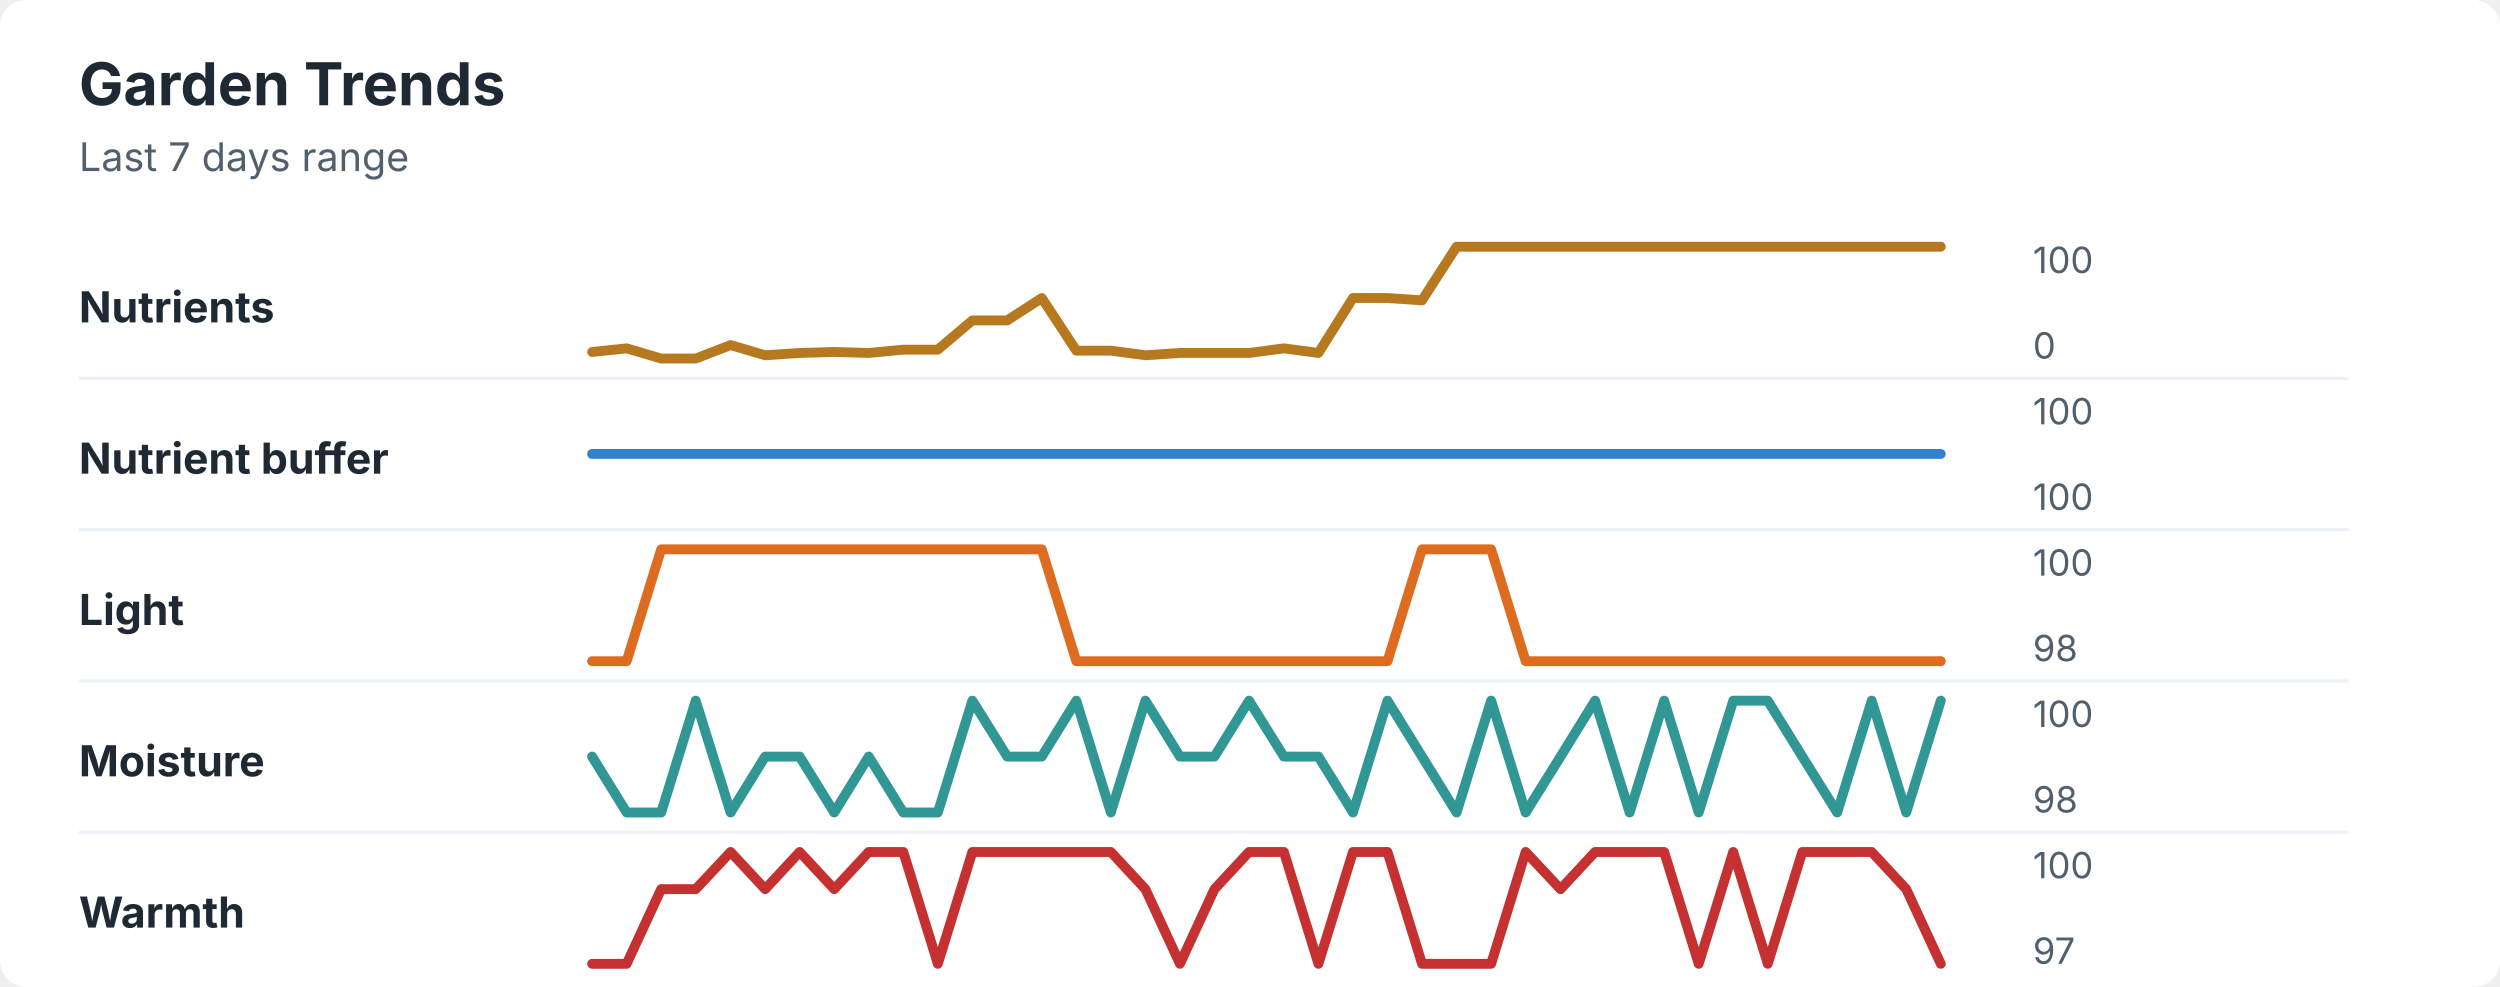
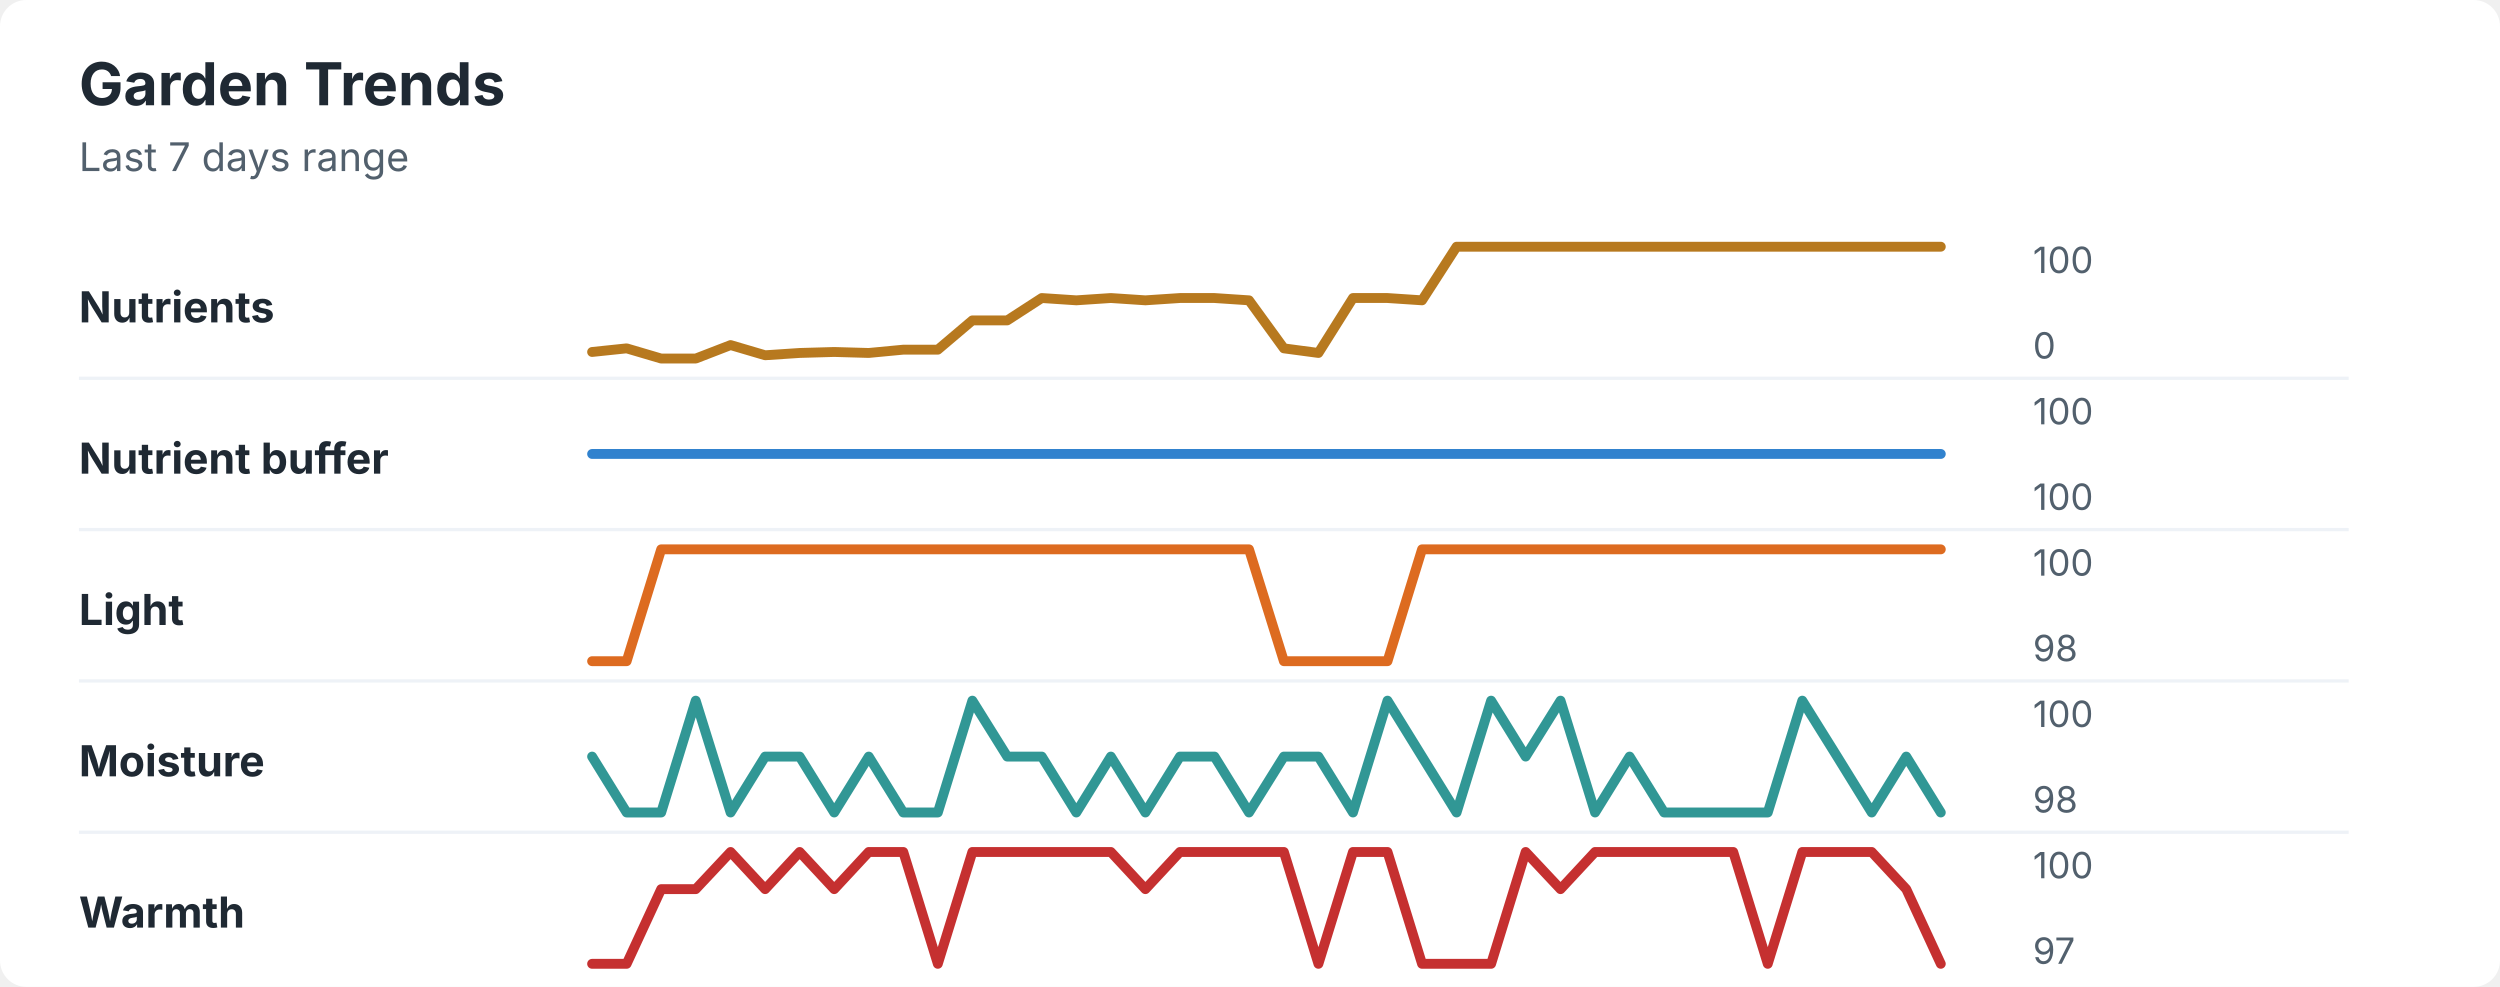
<svg xmlns="http://www.w3.org/2000/svg" width="760" height="300" viewBox="0 0 760 300" role="img" aria-labelledby="title desc">
  <rect width="760" height="300" rx="8" fill="#ffffff" />
  <style>
    text { font-family: -apple-system, BlinkMacSystemFont, "Segoe UI", sans-serif; }
    .title { font-size: 18px; font-weight: 700; fill: #1f2933; }
    .subtitle { font-size: 12px; fill: #52606d; }
    .label { font-size: 13px; font-weight: 650; fill: #1f2933; }
    .axis-value { font-size: 11px; fill: #52606d; }
    .separator { stroke: #eef2f7; stroke-width: 1; }
  </style>
  <text x="24" y="32" class="title">Garden Trends</text>
  <text x="24" y="52" class="subtitle">Last 7 days range</text>
  <text x="24" y="98" class="label">Nutrients</text>
-   <polyline points="180.0,107.0 190.5,105.9 201.0,109.0 211.5,109.0 222.1,104.9 232.6,108.0 243.1,107.3 253.6,107.0 264.1,107.3 274.6,106.3 285.1,106.3 295.6,97.4 306.2,97.4 316.7,90.6 327.2,106.6 337.7,106.6 348.2,108.0 358.7,107.3 369.2,107.3 379.7,107.3 390.3,105.9 400.8,107.3 411.3,90.6 421.8,90.6 432.3,91.3 442.8,75.0 453.3,75.0 463.8,75.0 474.4,75.0 484.9,75.0 495.4,75.0 505.9,75.0 516.4,75.0 526.9,75.0 537.4,75.0 547.9,75.0 558.5,75.0 569.0,75.0 579.5,75.0 590.0,75.0 " fill="none" stroke="#b7791f" stroke-width="3" stroke-linecap="round" stroke-linejoin="round" />
+   <polyline points="180.0,107.0 190.5,105.9 201.0,109.0 211.5,109.0 222.1,104.9 232.6,108.0 243.1,107.3 253.6,107.0 264.1,107.3 274.6,106.3 285.1,106.3 295.6,97.4 306.2,97.4 316.7,90.6 327.2,91.3 337.7,90.6 348.2,91.3 358.7,90.6 369.2,90.6 379.7,91.3 390.3,105.9 400.8,107.3 411.3,90.6 421.8,90.6 432.3,91.3 442.8,75.0 453.3,75.0 463.8,75.0 474.4,75.0 484.9,75.0 495.4,75.0 505.9,75.0 516.4,75.0 526.9,75.0 537.4,75.0 547.9,75.0 558.5,75.0 569.0,75.0 579.5,75.0 590.0,75.0 " fill="none" stroke="#b7791f" stroke-width="3" stroke-linecap="round" stroke-linejoin="round" />
  <text x="618" y="83" class="axis-value">100</text>
  <text x="618" y="109" class="axis-value">0</text>
  <line x1="24" y1="115.0" x2="714" y2="115.0" class="separator" />
  <text x="24" y="144" class="label">Nutrient buffer</text>
  <polyline points="180.0,138.0 190.5,138.0 201.0,138.0 211.5,138.0 222.1,138.0 232.6,138.0 243.1,138.0 253.6,138.0 264.1,138.0 274.6,138.0 285.1,138.0 295.6,138.0 306.2,138.0 316.7,138.0 327.2,138.0 337.7,138.0 348.2,138.0 358.7,138.0 369.2,138.0 379.7,138.0 390.3,138.0 400.8,138.0 411.3,138.0 421.8,138.0 432.3,138.0 442.8,138.0 453.3,138.0 463.8,138.0 474.4,138.0 484.9,138.0 495.4,138.0 505.9,138.0 516.4,138.0 526.9,138.0 537.4,138.0 547.9,138.0 558.5,138.0 569.0,138.0 579.5,138.0 590.0,138.0 " fill="none" stroke="#3182ce" stroke-width="3" stroke-linecap="round" stroke-linejoin="round" />
  <text x="618" y="129" class="axis-value">100</text>
  <text x="618" y="155" class="axis-value">100</text>
  <line x1="24" y1="161.0" x2="714" y2="161.0" class="separator" />
  <text x="24" y="190" class="label">Light</text>
-   <polyline points="180.0,201.0 190.5,201.0 201.0,167.0 211.5,167.0 222.1,167.0 232.6,167.0 243.1,167.0 253.6,167.0 264.1,167.0 274.6,167.0 285.1,167.0 295.6,167.0 306.2,167.0 316.7,167.0 327.2,201.0 337.7,201.0 348.2,201.0 358.7,201.0 369.2,201.0 379.7,201.0 390.3,201.0 400.8,201.0 411.3,201.0 421.8,201.0 432.3,167.0 442.8,167.0 453.3,167.0 463.8,201.0 474.4,201.0 484.9,201.0 495.4,201.0 505.9,201.0 516.4,201.0 526.9,201.0 537.4,201.0 547.9,201.0 558.5,201.0 569.0,201.0 579.5,201.0 590.0,201.0 " fill="none" stroke="#dd6b20" stroke-width="3" stroke-linecap="round" stroke-linejoin="round" />
+   <polyline points="180.0,201.0 190.5,201.0 201.0,167.0 211.5,167.0 222.1,167.0 232.6,167.0 243.1,167.0 253.6,167.0 264.1,167.0 274.6,167.0 285.1,167.0 295.6,167.0 306.2,167.0 316.7,167.0 327.2,167.0 337.7,167.0 348.2,167.0 358.7,167.0 369.2,167.0 379.7,167.0 390.3,201.0 400.8,201.0 411.3,201.0 421.8,201.0 432.3,167.0 442.8,167.0 453.3,167.0 463.8,167.0 474.4,167.0 484.9,167.0 495.4,167.0 505.9,167.0 516.4,167.0 526.9,167.0 537.4,167.0 547.9,167.0 558.5,167.0 569.0,167.0 579.5,167.0 590.0,167.0 " fill="none" stroke="#dd6b20" stroke-width="3" stroke-linecap="round" stroke-linejoin="round" />
  <text x="618" y="175" class="axis-value">100</text>
  <text x="618" y="201" class="axis-value">98</text>
  <line x1="24" y1="207.0" x2="714" y2="207.0" class="separator" />
  <text x="24" y="236" class="label">Moisture</text>
-   <polyline points="180.0,230.0 190.5,247.0 201.0,247.0 211.5,213.0 222.1,247.0 232.6,230.0 243.1,230.0 253.6,247.0 264.1,230.0 274.6,247.0 285.1,247.0 295.6,213.0 306.2,230.0 316.7,230.0 327.2,213.0 337.7,247.0 348.2,213.0 358.7,230.0 369.2,230.0 379.7,213.0 390.3,230.0 400.8,230.0 411.3,247.0 421.8,213.0 432.3,230.0 442.8,247.0 453.3,213.0 463.8,247.0 474.4,230.0 484.9,213.0 495.4,247.0 505.9,213.0 516.4,247.0 526.9,213.0 537.4,213.0 547.9,230.0 558.5,247.0 569.0,213.0 579.5,247.0 590.0,213.0 " fill="none" stroke="#319795" stroke-width="3" stroke-linecap="round" stroke-linejoin="round" />
+   <polyline points="180.0,230.0 190.5,247.0 201.0,247.0 211.5,213.0 222.1,247.0 232.6,230.0 243.1,230.0 253.6,247.0 264.1,230.0 274.6,247.0 285.1,247.0 295.6,213.0 306.2,230.0 316.7,230.0 327.2,247.0 337.7,230.0 348.2,247.0 358.7,230.0 369.2,230.0 379.7,247.0 390.3,230.0 400.8,230.0 411.3,247.0 421.8,213.0 432.3,230.0 442.8,247.0 453.3,213.0 463.8,230.0 474.4,213.0 484.9,247.0 495.4,230.0 505.9,247.0 516.4,247.0 526.9,247.0 537.4,247.0 547.9,213.0 558.5,230.0 569.0,247.0 579.5,230.0 590.0,247.0 " fill="none" stroke="#319795" stroke-width="3" stroke-linecap="round" stroke-linejoin="round" />
  <text x="618" y="221" class="axis-value">100</text>
  <text x="618" y="247" class="axis-value">98</text>
  <line x1="24" y1="253.0" x2="714" y2="253.0" class="separator" />
  <text x="24" y="282" class="label">Warmth</text>
-   <polyline points="180.0,293.0 190.5,293.0 201.0,270.3 211.5,270.3 222.1,259.0 232.6,270.3 243.1,259.0 253.6,270.3 264.1,259.0 274.6,259.0 285.1,293.0 295.6,259.0 306.2,259.0 316.7,259.0 327.2,259.0 337.7,259.0 348.2,270.3 358.7,293.0 369.2,270.3 379.7,259.0 390.3,259.0 400.8,293.0 411.3,259.0 421.8,259.0 432.3,293.0 442.8,293.0 453.3,293.0 463.8,259.0 474.4,270.3 484.9,259.0 495.4,259.0 505.9,259.0 516.4,293.0 526.9,259.0 537.4,293.0 547.9,259.0 558.5,259.0 569.0,259.0 579.5,270.3 590.0,293.0 " fill="none" stroke="#c53030" stroke-width="3" stroke-linecap="round" stroke-linejoin="round" />
+   <polyline points="180.0,293.0 190.5,293.0 201.0,270.3 211.5,270.3 222.1,259.0 232.6,270.3 243.1,259.0 253.6,270.3 264.1,259.0 274.6,259.0 285.1,293.0 295.6,259.0 306.2,259.0 316.7,259.0 327.2,259.0 337.7,259.0 348.2,270.3 358.7,259.0 369.2,259.0 379.7,259.0 390.3,259.0 400.8,293.0 411.3,259.0 421.8,259.0 432.3,293.0 442.8,293.0 453.3,293.0 463.8,259.0 474.4,270.3 484.9,259.0 495.4,259.0 505.9,259.0 516.4,259.0 526.9,259.0 537.4,293.0 547.9,259.0 558.5,259.0 569.0,259.0 579.5,270.3 590.0,293.0 " fill="none" stroke="#c53030" stroke-width="3" stroke-linecap="round" stroke-linejoin="round" />
  <text x="618" y="267" class="axis-value">100</text>
  <text x="618" y="293" class="axis-value">97</text>
</svg>
